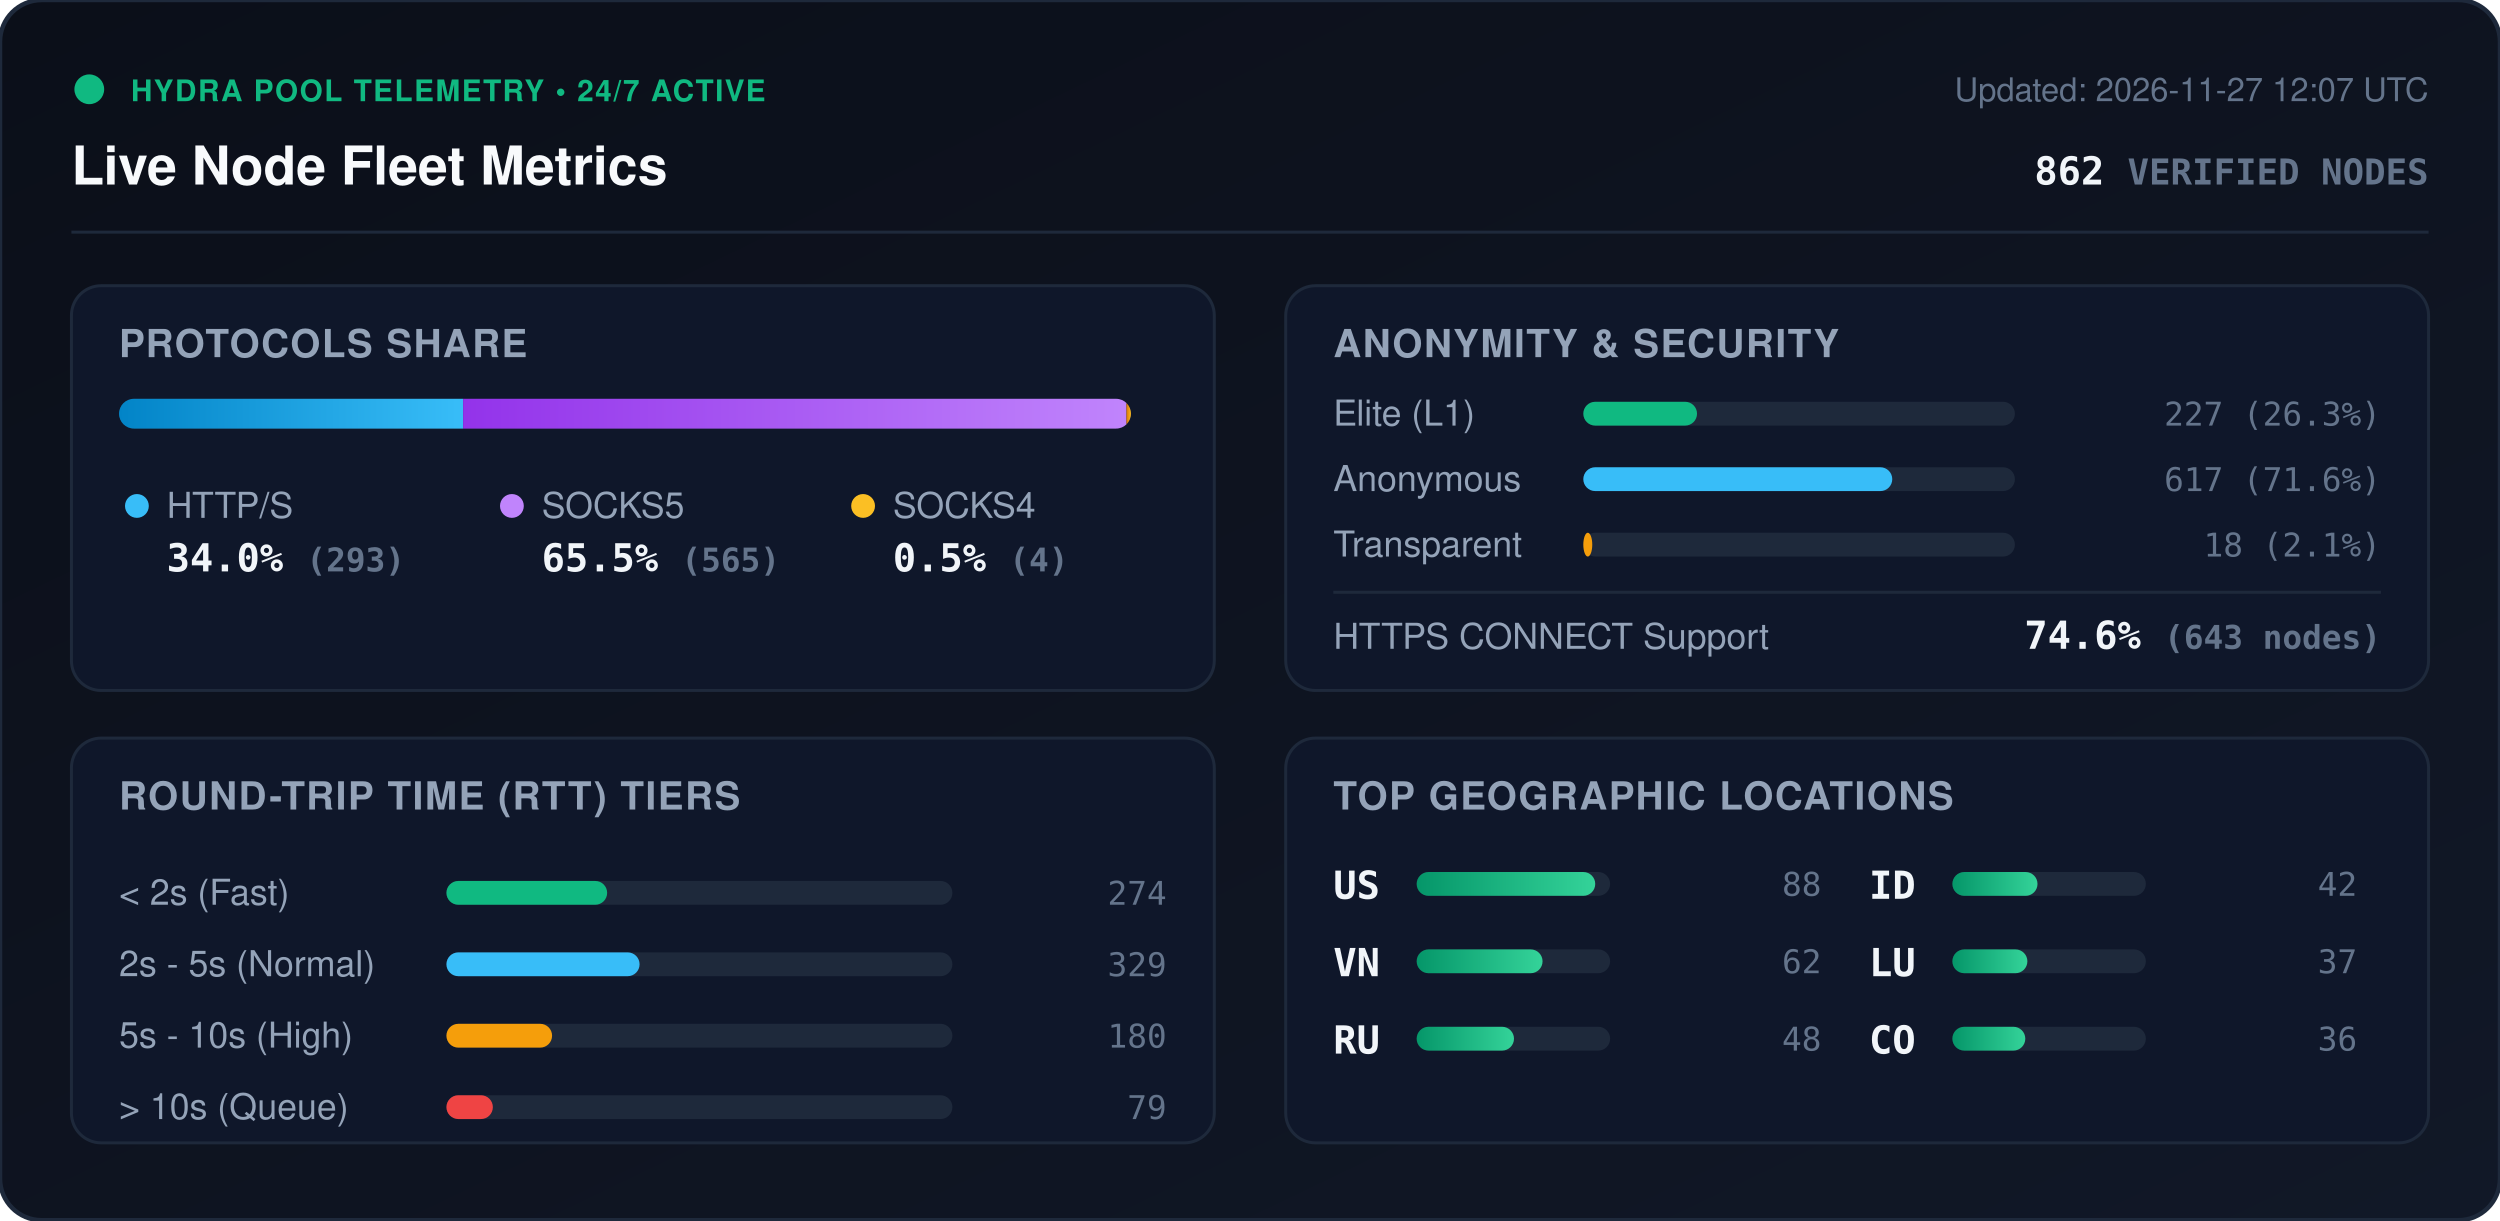
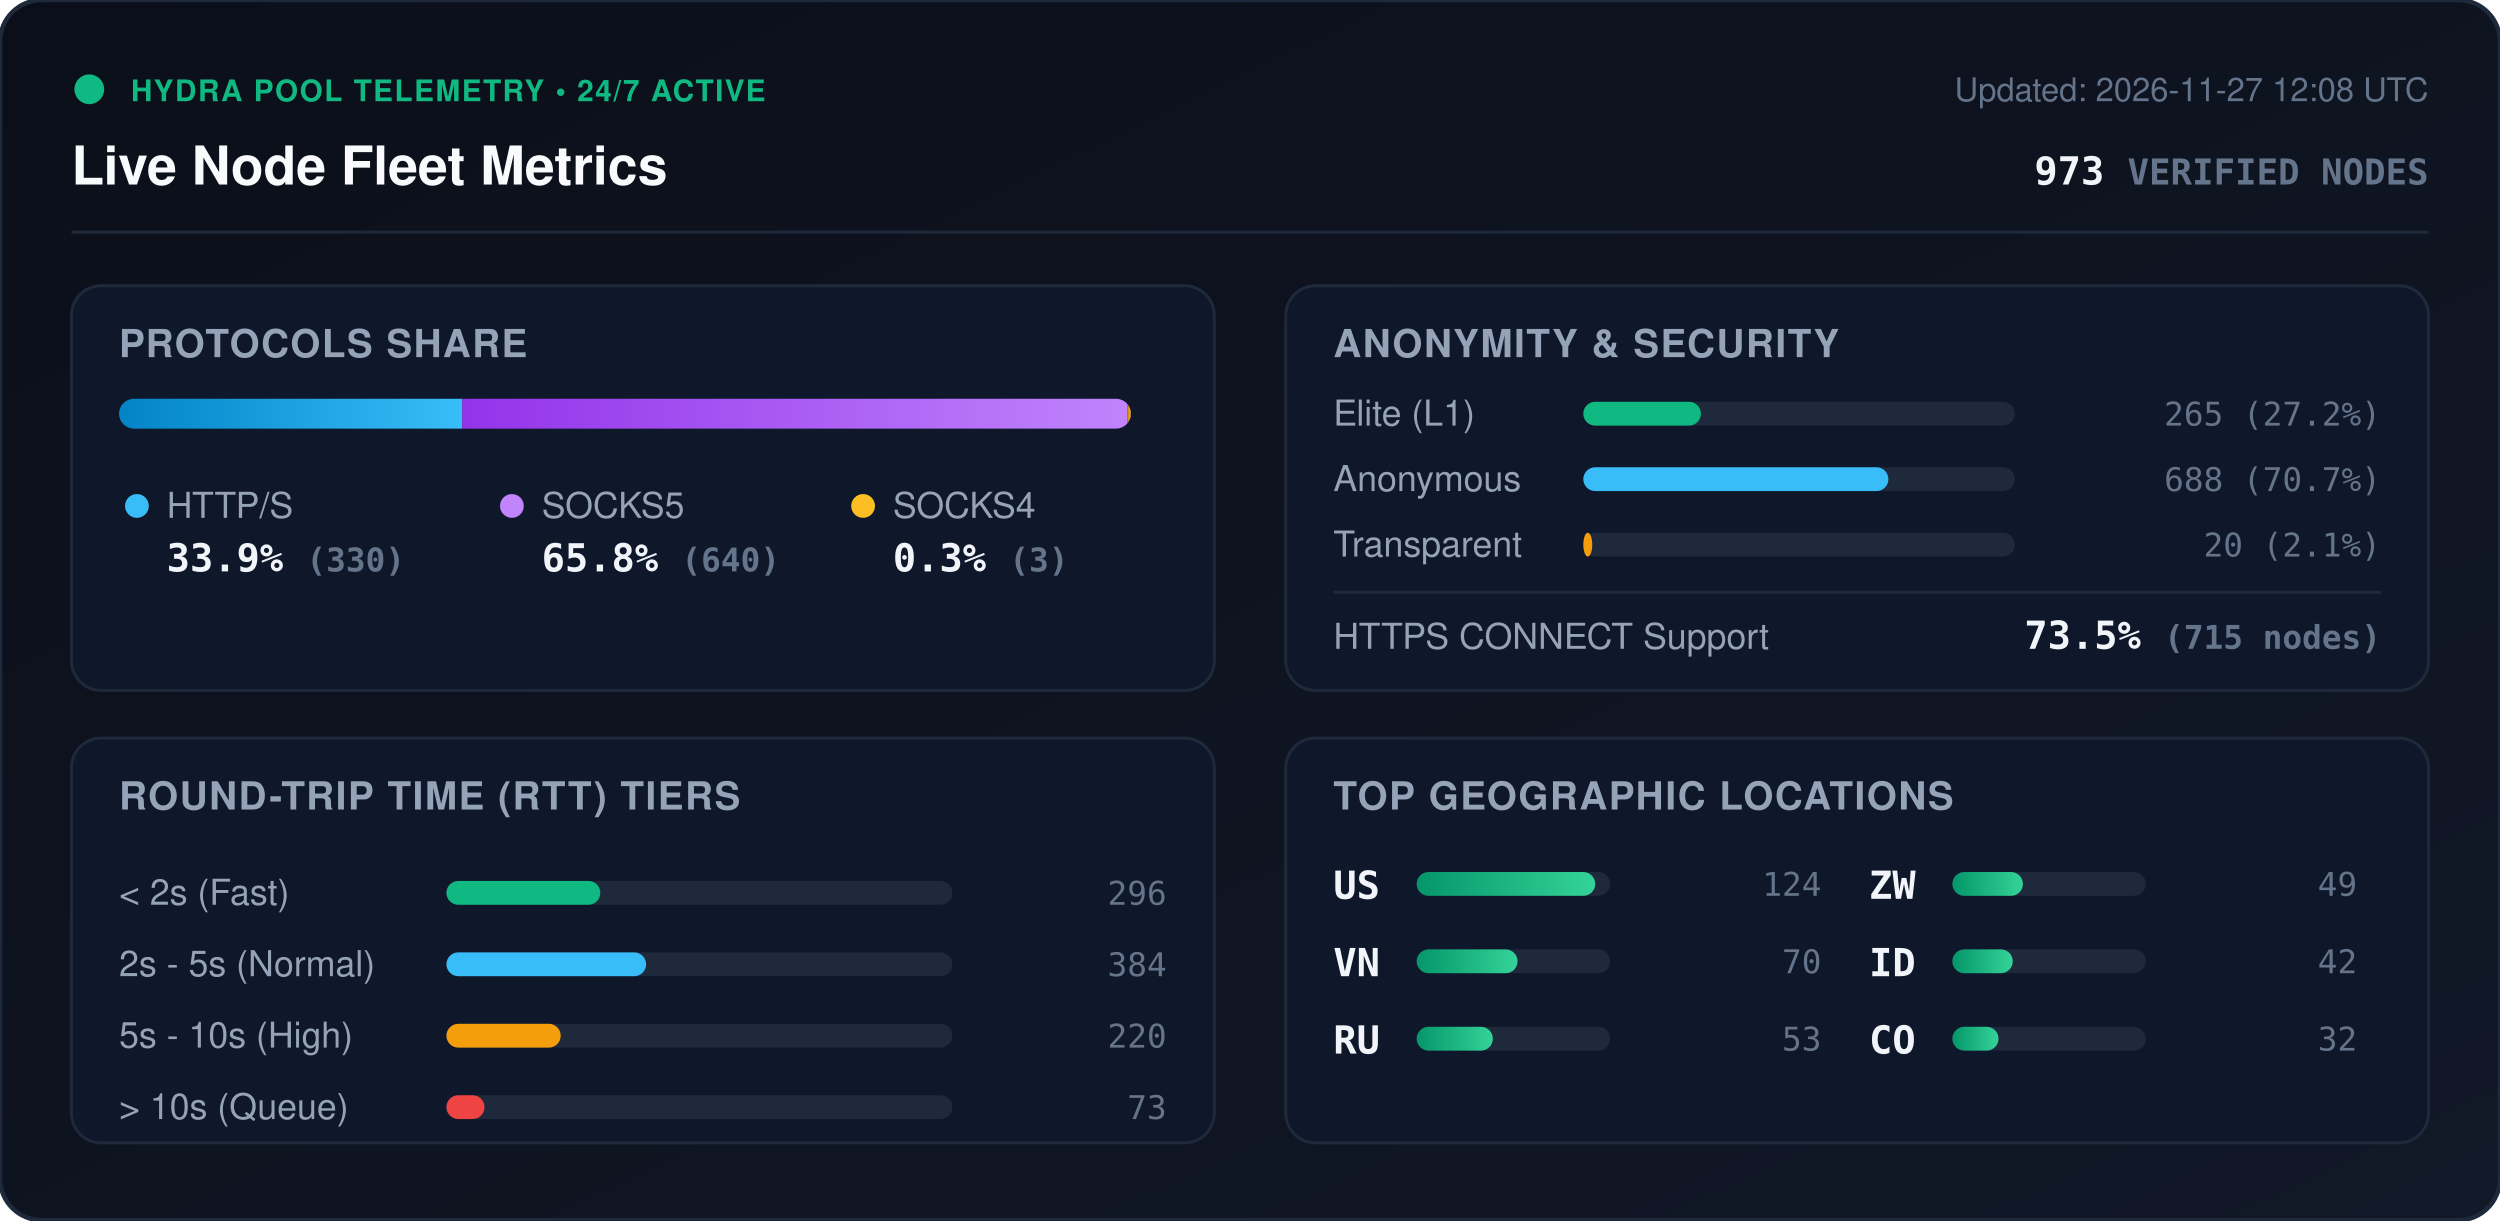
<svg xmlns="http://www.w3.org/2000/svg" viewBox="0 0 840 410" width="840" height="410" style="max-width: 100%; height: auto;">
  <defs>
    <linearGradient id="bg" x1="0%" y1="0%" x2="100%" y2="100%">
      <stop offset="0%" stop-color="#0b0f19" />
      <stop offset="100%" stop-color="#111827" />
    </linearGradient>
    <linearGradient id="bar-http" x1="0%" y1="0%" x2="100%" y2="0%">
      <stop offset="0%" stop-color="#0284c7" />
      <stop offset="100%" stop-color="#38bdf8" />
    </linearGradient>
    <linearGradient id="bar-socks5" x1="0%" y1="0%" x2="100%" y2="0%">
      <stop offset="0%" stop-color="#9333ea" />
      <stop offset="100%" stop-color="#c084fc" />
    </linearGradient>
    <linearGradient id="bar-socks4" x1="0%" y1="0%" x2="100%" y2="0%">
      <stop offset="0%" stop-color="#d97706" />
      <stop offset="100%" stop-color="#fbbf24" />
    </linearGradient>
    <linearGradient id="bar-green" x1="0%" y1="0%" x2="100%" y2="0%">
      <stop offset="0%" stop-color="#059669" />
      <stop offset="100%" stop-color="#34d399" />
    </linearGradient>
    <clipPath id="prog-track-clip">
      <rect width="340.0" height="10" rx="5" />
    </clipPath>
    <style>
      .title { font: 700 18px -apple-system, BlinkMacSystemFont, 'Segoe UI', Helvetica, Arial, sans-serif; fill: #f8fafc; }
      .sub { font: 500 11px -apple-system, BlinkMacSystemFont, 'Segoe UI', Helvetica, Arial, sans-serif; fill: #64748b; }
      .section-hdr { font: 600 13px -apple-system, BlinkMacSystemFont, 'Segoe UI', Helvetica, Arial, sans-serif; fill: #94a3b8; letter-spacing: 0.5px; }
      .metric-val { font: 700 13px -apple-system, BlinkMacSystemFont, 'Segoe UI', Helvetica, Arial, sans-serif; fill: #f1f5f9; }
      .metric-lbl { font: 500 12px -apple-system, BlinkMacSystemFont, 'Segoe UI', Helvetica, Arial, sans-serif; fill: #94a3b8; }
      .badge-txt { font: 700 10px -apple-system, BlinkMacSystemFont, 'Segoe UI', Helvetica, Arial, sans-serif; fill: #10b981; letter-spacing: 0.5px; }
      .mono { font-family: ui-monospace, SFMono-Regular, Menlo, Monaco, Consolas, monospace; }
      .pulse { animation: beacon 2s infinite ease-in-out; }
      @keyframes beacon { 0%, 100% { opacity: 1; } 50% { opacity: 0.35; } }
    </style>
  </defs>
  <rect width="840" height="410" rx="14" fill="url(#bg)" stroke="#1e293b" stroke-width="1.5" />
  <g transform="translate(24, 24)">
    <circle cx="6" cy="6" r="5" fill="#10b981" class="pulse" />
    <text x="20" y="10" class="badge-txt">HYDRA POOL TELEMETRY • 24/7 ACTIVE</text>
    <text x="0" y="38" class="title">Live Node Fleet Metrics</text>
-     <text x="792" y="10" text-anchor="end" class="sub">Updated: 2026-11-27 12:07 UTC</text>
-     <text x="792" y="38" text-anchor="end" class="metric-val mono" fill="#38bdf8">862 <tspan font-size="12" fill="#64748b">VERIFIED NODES</tspan>
+     <text x="792" y="10" text-anchor="end" class="sub">Updated: 2026-11-27 12:08 UTC</text>
+     <text x="792" y="38" text-anchor="end" class="metric-val mono" fill="#38bdf8">973 <tspan font-size="12" fill="#64748b">VERIFIED NODES</tspan>
    </text>
  </g>
  <line x1="24" y1="78" x2="816" y2="78" stroke="#1e293b" stroke-width="1" />
  <g transform="translate(24, 96)">
    <rect width="384" height="136" rx="10" fill="#0f172a" stroke="#1e293b" />
    <text x="16" y="24" class="section-hdr">PROTOCOLS SHARE</text>
    <g transform="translate(16, 38)">
      <rect width="340.0" height="10" rx="5" fill="#1e293b" />
      <g clip-path="url(#prog-track-clip)">
-         <rect x="0" width="115.6" height="10" fill="url(#bar-http)" />
-         <rect x="115.6" width="222.9" height="10" fill="url(#bar-socks5)" />
-         <rect x="338.5" width="1.6" height="10" fill="url(#bar-socks4)" />
+         <rect x="0" width="115.3" height="10" fill="url(#bar-http)" />
+         <rect x="115.3" width="223.6" height="10" fill="url(#bar-socks5)" />
+         <rect x="338.9" width="1.0" height="10" fill="url(#bar-socks4)" />
      </g>
    </g>
    <g transform="translate(16, 68)">
      <circle cx="6" cy="6" r="4" fill="#38bdf8" />
      <text x="16" y="10" class="metric-lbl">HTTP/S</text>
-       <text x="16" y="28" class="metric-val mono">34.0% <tspan font-size="11" fill="#64748b">(293)</tspan>
+       <text x="16" y="28" class="metric-val mono">33.9% <tspan font-size="11" fill="#64748b">(330)</tspan>
      </text>
      <circle cx="132" cy="6" r="4" fill="#c084fc" />
      <text x="142" y="10" class="metric-lbl">SOCKS5</text>
-       <text x="142" y="28" class="metric-val mono">65.5% <tspan font-size="11" fill="#64748b">(565)</tspan>
+       <text x="142" y="28" class="metric-val mono">65.8% <tspan font-size="11" fill="#64748b">(640)</tspan>
      </text>
      <circle cx="250" cy="6" r="4" fill="#fbbf24" />
      <text x="260" y="10" class="metric-lbl">SOCKS4</text>
-       <text x="260" y="28" class="metric-val mono">0.5% <tspan font-size="11" fill="#64748b">(4)</tspan>
+       <text x="260" y="28" class="metric-val mono">0.3% <tspan font-size="11" fill="#64748b">(3)</tspan>
      </text>
    </g>
  </g>
  <g transform="translate(432, 96)">
    <rect width="384" height="136" rx="10" fill="#0f172a" stroke="#1e293b" />
    <text x="16" y="24" class="section-hdr">ANONYMITY &amp; SECURITY</text>
    <text x="16" y="47" class="metric-lbl">Elite (L1)</text>
    <rect x="100" y="39" width="145.0" height="8" rx="4" fill="#1e293b" />
-     <rect x="100" y="39" width="38.2" height="8" rx="4" fill="#10b981" />
-     <text x="368" y="47" text-anchor="end" class="mono sub" fill="#e2e8f0">227 (26.3%)</text>
+     <rect x="100" y="39" width="39.5" height="8" rx="4" fill="#10b981" />
+     <text x="368" y="47" text-anchor="end" class="mono sub" fill="#e2e8f0">265 (27.2%)</text>
    <text x="16" y="69" class="metric-lbl">Anonymous</text>
    <rect x="100" y="61" width="145.0" height="8" rx="4" fill="#1e293b" />
-     <rect x="100" y="61" width="103.8" height="8" rx="4" fill="#38bdf8" />
-     <text x="368" y="69" text-anchor="end" class="mono sub" fill="#e2e8f0">617 (71.6%)</text>
+     <rect x="100" y="61" width="102.5" height="8" rx="4" fill="#38bdf8" />
+     <text x="368" y="69" text-anchor="end" class="mono sub" fill="#e2e8f0">688 (70.7%)</text>
    <text x="16" y="91" class="metric-lbl">Transparent</text>
    <rect x="100" y="83" width="145.0" height="8" rx="4" fill="#1e293b" />
    <rect x="100" y="83" width="3.0" height="8" rx="4" fill="#f59e0b" />
-     <text x="368" y="91" text-anchor="end" class="mono sub" fill="#e2e8f0">18 (2.1%)</text>
+     <text x="368" y="91" text-anchor="end" class="mono sub" fill="#e2e8f0">20 (2.1%)</text>
    <line x1="16" y1="103" x2="368" y2="103" stroke="#1e293b" stroke-width="1" />
    <text x="16" y="122" class="metric-lbl">HTTPS CONNECT Support</text>
-     <text x="368" y="122" text-anchor="end" class="metric-val mono" fill="#34d399">74.6% <tspan font-size="11" fill="#64748b">(643 nodes)</tspan>
+     <text x="368" y="122" text-anchor="end" class="metric-val mono" fill="#34d399">73.5% <tspan font-size="11" fill="#64748b">(715 nodes)</tspan>
    </text>
  </g>
  <g transform="translate(24, 248)">
    <rect width="384" height="136" rx="10" fill="#0f172a" stroke="#1e293b" />
    <text x="16" y="24" class="section-hdr">ROUND-TRIP TIME (RTT) TIERS</text>
    <g transform="translate(16, 42)">
      <text x="0" y="14" class="metric-lbl">&lt; 2s (Fast)</text>
      <rect x="110" y="6" width="170" height="8" rx="4" fill="#1e293b" />
-       <rect x="110" y="6" width="54.0" height="8" rx="4" fill="#10b981" />
-       <text x="352" y="14" text-anchor="end" class="mono sub">274</text>
+       <rect x="110" y="6" width="51.7" height="8" rx="4" fill="#10b981" />
+       <text x="352" y="14" text-anchor="end" class="mono sub">296</text>
      <text x="0" y="38" class="metric-lbl">2s - 5s (Normal)</text>
      <rect x="110" y="30" width="170" height="8" rx="4" fill="#1e293b" />
-       <rect x="110" y="30" width="64.9" height="8" rx="4" fill="#38bdf8" />
-       <text x="352" y="38" text-anchor="end" class="mono sub">329</text>
+       <rect x="110" y="30" width="67.1" height="8" rx="4" fill="#38bdf8" />
+       <text x="352" y="38" text-anchor="end" class="mono sub">384</text>
      <text x="0" y="62" class="metric-lbl">5s - 10s (High)</text>
      <rect x="110" y="54" width="170" height="8" rx="4" fill="#1e293b" />
-       <rect x="110" y="54" width="35.5" height="8" rx="4" fill="#f59e0b" />
-       <text x="352" y="62" text-anchor="end" class="mono sub">180</text>
+       <rect x="110" y="54" width="38.4" height="8" rx="4" fill="#f59e0b" />
+       <text x="352" y="62" text-anchor="end" class="mono sub">220</text>
      <text x="0" y="86" class="metric-lbl">&gt; 10s (Queue)</text>
      <rect x="110" y="78" width="170" height="8" rx="4" fill="#1e293b" />
-       <rect x="110" y="78" width="15.6" height="8" rx="4" fill="#ef4444" />
-       <text x="352" y="86" text-anchor="end" class="mono sub">79</text>
+       <rect x="110" y="78" width="12.8" height="8" rx="4" fill="#ef4444" />
+       <text x="352" y="86" text-anchor="end" class="mono sub">73</text>
    </g>
  </g>
  <g transform="translate(432, 248)">
    <rect width="384" height="136" rx="10" fill="#0f172a" stroke="#1e293b" />
    <text x="16" y="24" class="section-hdr">TOP GEOGRAPHIC LOCATIONS</text>
    <g transform="translate(16, 42)">
      <g transform="translate(0, 0)">
        <text x="0" y="12" class="mono metric-val" font-size="12">US</text>
        <rect x="28" y="3" width="65" height="8" rx="4" fill="#1e293b" />
        <rect x="28" y="3" width="60.0" height="8" rx="4" fill="url(#bar-green)" />
-         <text x="164" y="11" text-anchor="end" class="mono sub">88</text>
+         <text x="164" y="11" text-anchor="end" class="mono sub">124</text>
      </g>
      <g transform="translate(0, 26)">
        <text x="0" y="12" class="mono metric-val" font-size="12">VN</text>
        <rect x="28" y="3" width="65" height="8" rx="4" fill="#1e293b" />
-         <rect x="28" y="3" width="42.3" height="8" rx="4" fill="url(#bar-green)" />
-         <text x="164" y="11" text-anchor="end" class="mono sub">62</text>
+         <rect x="28" y="3" width="33.9" height="8" rx="4" fill="url(#bar-green)" />
+         <text x="164" y="11" text-anchor="end" class="mono sub">70</text>
      </g>
      <g transform="translate(0, 52)">
        <text x="0" y="12" class="mono metric-val" font-size="12">RU</text>
        <rect x="28" y="3" width="65" height="8" rx="4" fill="#1e293b" />
-         <rect x="28" y="3" width="32.7" height="8" rx="4" fill="url(#bar-green)" />
-         <text x="164" y="11" text-anchor="end" class="mono sub">48</text>
+         <rect x="28" y="3" width="25.6" height="8" rx="4" fill="url(#bar-green)" />
+         <text x="164" y="11" text-anchor="end" class="mono sub">53</text>
      </g>
      <g transform="translate(180, 0)">
+         <text x="0" y="12" class="mono metric-val" font-size="12">ZW</text>
+         <rect x="28" y="3" width="65" height="8" rx="4" fill="#1e293b" />
+         <rect x="28" y="3" width="23.7" height="8" rx="4" fill="url(#bar-green)" />
+         <text x="164" y="11" text-anchor="end" class="mono sub">49</text>
+       </g>
+       <g transform="translate(180, 26)">
        <text x="0" y="12" class="mono metric-val" font-size="12">ID</text>
        <rect x="28" y="3" width="65" height="8" rx="4" fill="#1e293b" />
-         <rect x="28" y="3" width="28.6" height="8" rx="4" fill="url(#bar-green)" />
+         <rect x="28" y="3" width="20.3" height="8" rx="4" fill="url(#bar-green)" />
        <text x="164" y="11" text-anchor="end" class="mono sub">42</text>
-       </g>
-       <g transform="translate(180, 26)">
-         <text x="0" y="12" class="mono metric-val" font-size="12">LU</text>
-         <rect x="28" y="3" width="65" height="8" rx="4" fill="#1e293b" />
-         <rect x="28" y="3" width="25.2" height="8" rx="4" fill="url(#bar-green)" />
-         <text x="164" y="11" text-anchor="end" class="mono sub">37</text>
      </g>
      <g transform="translate(180, 52)">
        <text x="0" y="12" class="mono metric-val" font-size="12">CO</text>
        <rect x="28" y="3" width="65" height="8" rx="4" fill="#1e293b" />
-         <rect x="28" y="3" width="24.5" height="8" rx="4" fill="url(#bar-green)" />
-         <text x="164" y="11" text-anchor="end" class="mono sub">36</text>
+         <rect x="28" y="3" width="15.5" height="8" rx="4" fill="url(#bar-green)" />
+         <text x="164" y="11" text-anchor="end" class="mono sub">32</text>
      </g>
    </g>
  </g>
</svg>
